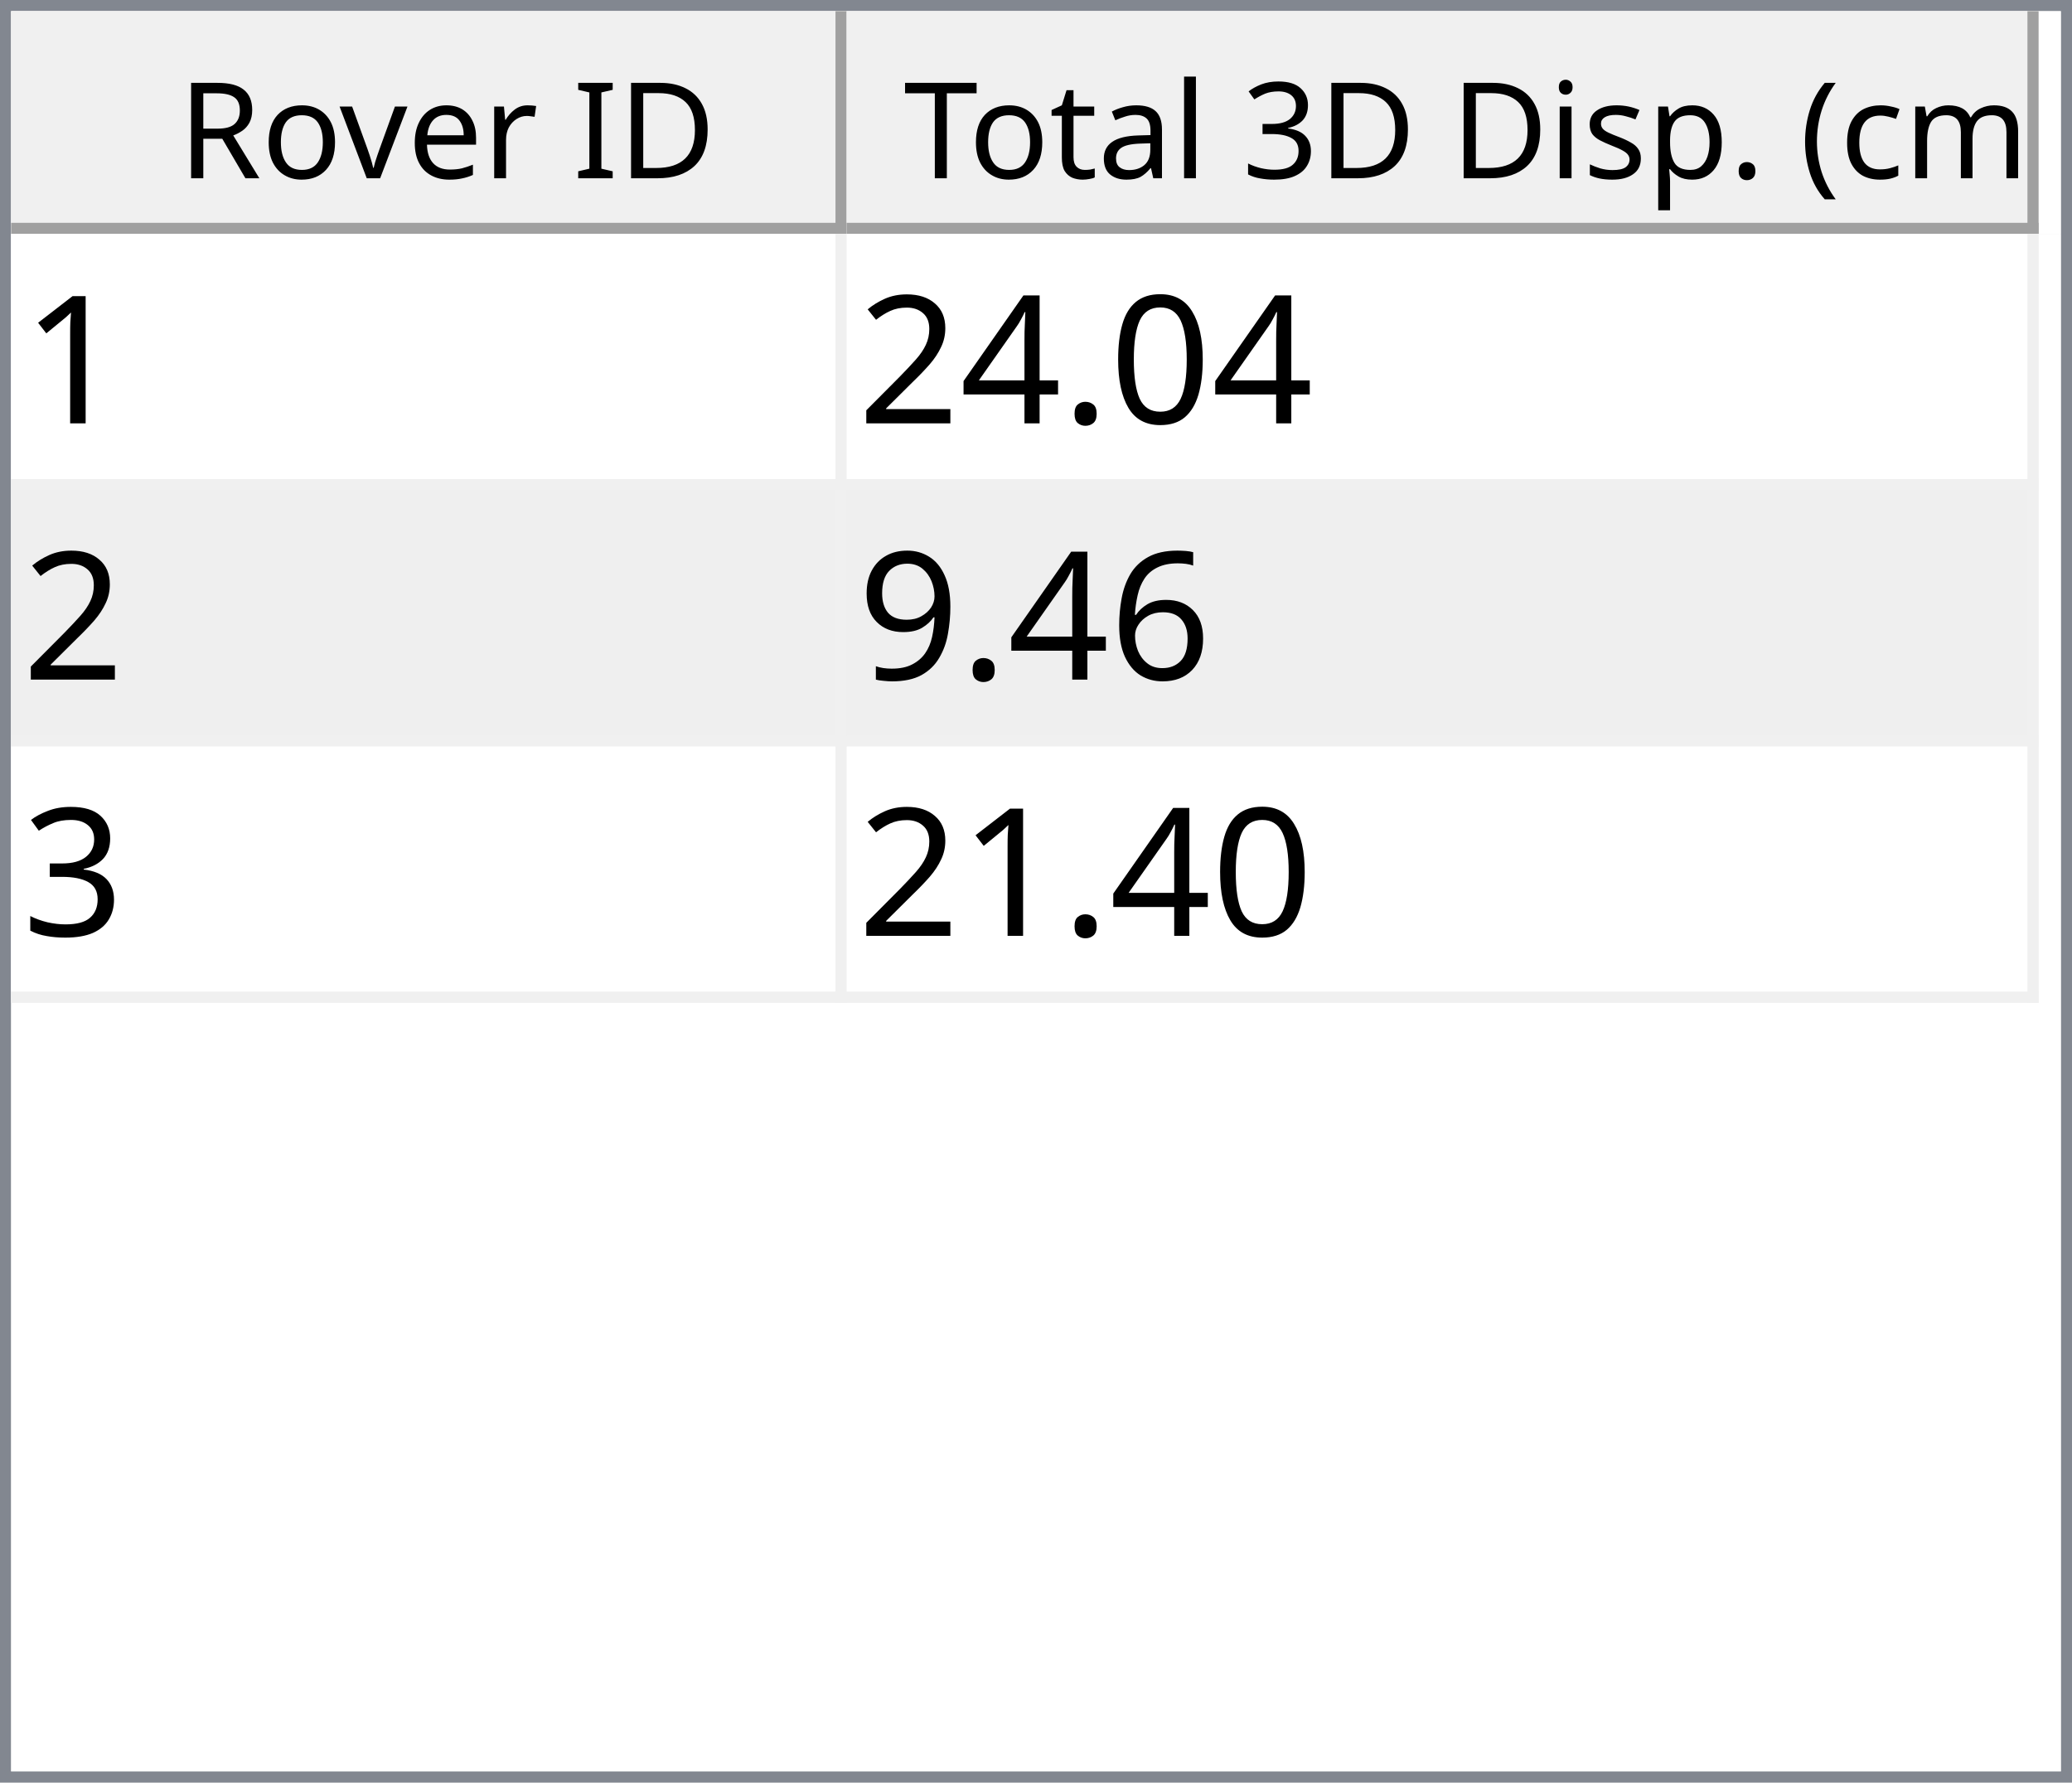
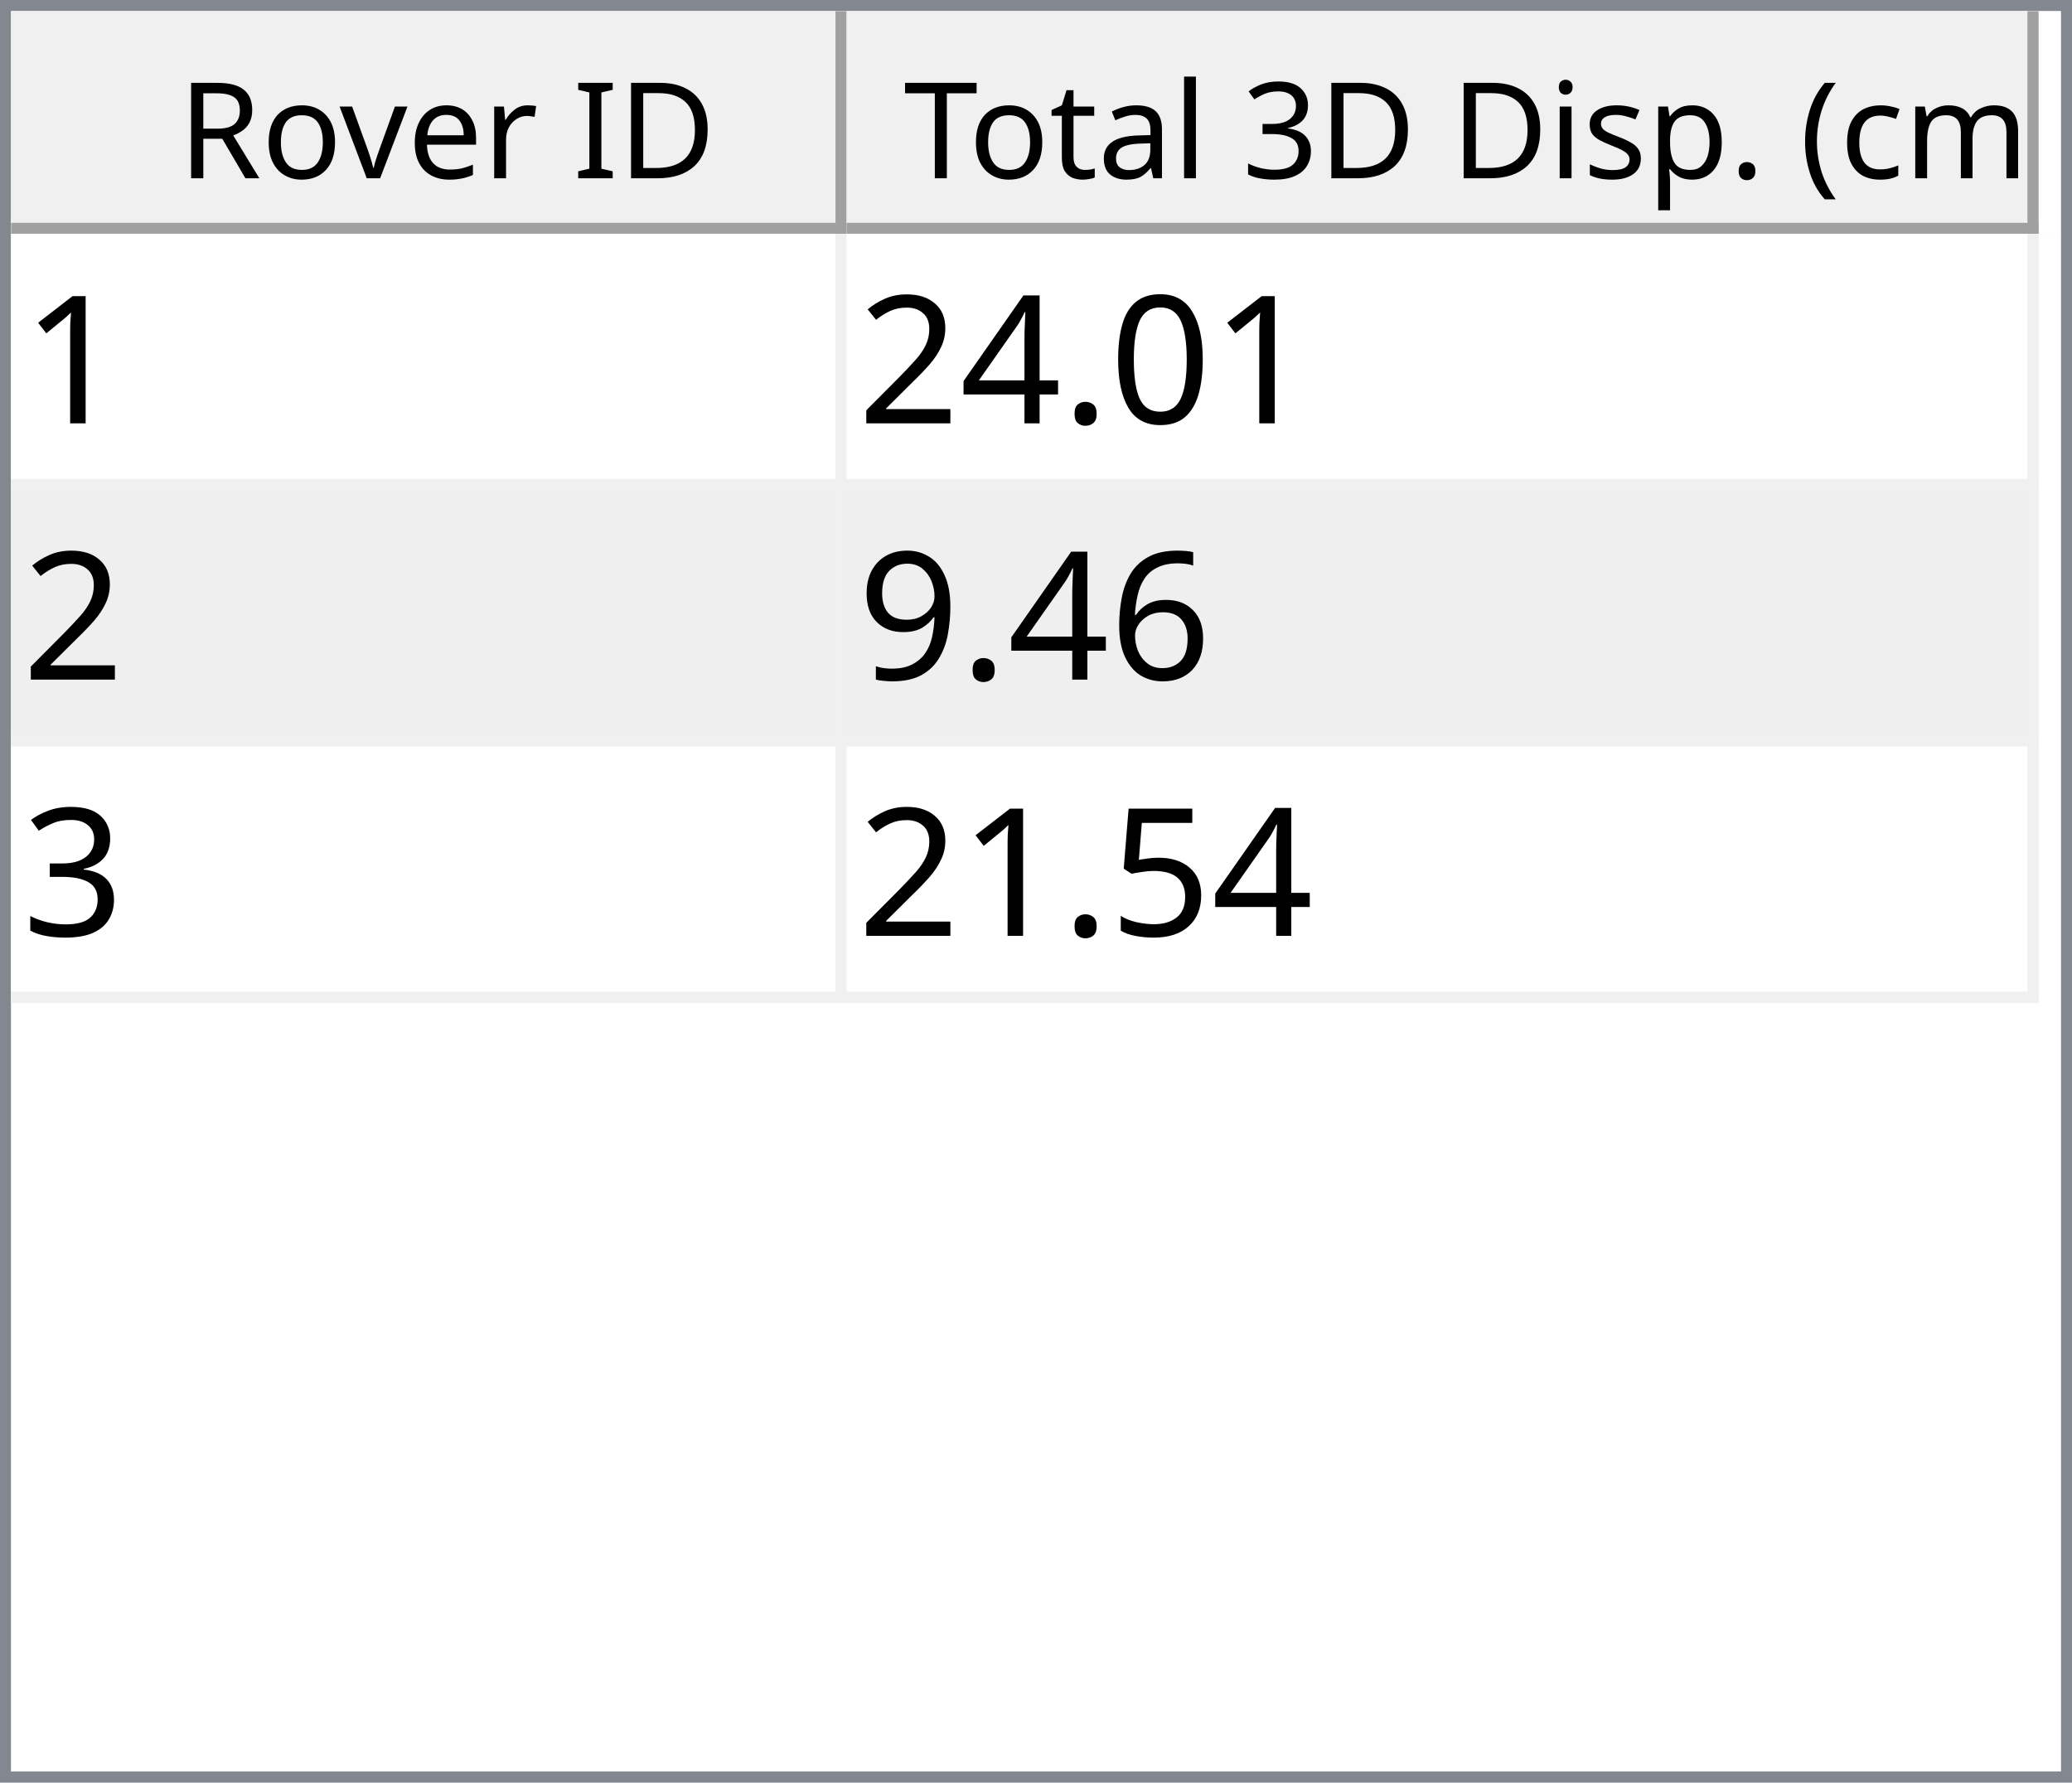
<svg xmlns="http://www.w3.org/2000/svg" style="fill-opacity:1; color-rendering:auto; color-interpolation:auto; text-rendering:auto; stroke:black; stroke-linecap:square; stroke-miterlimit:10; shape-rendering:auto; stroke-opacity:1; fill:black; stroke-dasharray:none; font-weight:normal; stroke-width:1; font-family:'Dialog'; font-style:normal; stroke-linejoin:miter; font-size:12px; stroke-dashoffset:0; image-rendering:auto;" width="186" height="160">
  <defs id="genericDefs" />
  <g>
    <defs id="defs1">
      <clipPath clipPathUnits="userSpaceOnUse" id="clipPath1">
        <path d="M0 0 L186 0 L186 160 L0 160 L0 0 Z" />
      </clipPath>
      <clipPath clipPathUnits="userSpaceOnUse" id="clipPath2">
        <path d="M0 0 L0 160 L186 160 L186 0 Z" />
      </clipPath>
      <clipPath clipPathUnits="userSpaceOnUse" id="clipPath3">
        <path d="M0 0 L0 20 L184 20 L184 0 Z" />
      </clipPath>
      <clipPath clipPathUnits="userSpaceOnUse" id="clipPath4">
        <path d="M0 0 L0 20 L75 20 L75 0 Z" />
      </clipPath>
      <clipPath clipPathUnits="userSpaceOnUse" id="clipPath5">
        <path d="M1 1 L1 19 L74 19 L74 1 Z" />
      </clipPath>
      <clipPath clipPathUnits="userSpaceOnUse" id="clipPath6">
        <path d="M0 0 L0 18 L73 18 L73 0 Z" />
      </clipPath>
      <clipPath clipPathUnits="userSpaceOnUse" id="clipPath7">
        <path d="M-0.5 -0.5 L-0.5 19.5 L74.5 19.5 L74.5 -0.5 Z" />
      </clipPath>
      <clipPath clipPathUnits="userSpaceOnUse" id="clipPath8">
        <path d="M0 0 L0 20 L107 20 L107 0 Z" />
      </clipPath>
      <clipPath clipPathUnits="userSpaceOnUse" id="clipPath9">
        <path d="M1 1 L1 19 L106 19 L106 1 Z" />
      </clipPath>
      <clipPath clipPathUnits="userSpaceOnUse" id="clipPath10">
        <path d="M0 0 L0 18 L105 18 L105 0 Z" />
      </clipPath>
      <clipPath clipPathUnits="userSpaceOnUse" id="clipPath11">
        <path d="M-0.5 -0.5 L-0.5 19.5 L106.5 19.5 L106.5 -0.5 Z" />
      </clipPath>
      <clipPath clipPathUnits="userSpaceOnUse" id="clipPath12">
        <path d="M0 0 L0 138 L184 138 L184 0 Z" />
      </clipPath>
      <clipPath clipPathUnits="userSpaceOnUse" id="clipPath13">
        <path d="M0 0 L0 69 L182 69 L182 0 Z" />
      </clipPath>
      <clipPath clipPathUnits="userSpaceOnUse" id="clipPath14">
        <path d="M-0.5 -0.5 L-0.5 68.5 L181.5 68.5 L181.5 -0.5 Z" />
      </clipPath>
      <clipPath clipPathUnits="userSpaceOnUse" id="clipPath15">
        <path d="M0 0 L0 22 L74 22 L74 0 Z" />
      </clipPath>
      <clipPath clipPathUnits="userSpaceOnUse" id="clipPath16">
        <path d="M0 0 L0 22 L106 22 L106 0 Z" />
      </clipPath>
      <font horiz-adv-x="64.551" id="font1">
        <font-face ascent="107.91" descent="25.098" units-per-em="100" style="font-style:normal; font-family:Segoe UI; font-weight:normal;" />
        <missing-glyph horiz-adv-x="64.551" d="M8.109 0 L8.109 68.266 L56.453 68.266 L56.453 0 L8.109 0 ZM15.328 7.234 L49.219 7.234 L49.219 61.031 L15.328 61.031 L15.328 7.234 Z" />
        <glyph unicode="D" horiz-adv-x="70.117" d="M9.188 0 L9.188 70.016 L28.516 70.016 Q65.531 70.016 65.531 35.891 Q65.531 19.672 55.25 9.836 Q44.969 0 27.734 0 L9.188 0 ZM17.391 62.594 L17.391 7.422 L27.828 7.422 Q41.609 7.422 49.273 14.797 Q56.938 22.172 56.938 35.688 Q56.938 62.594 28.328 62.594 L17.391 62.594 Z" />
        <glyph unicode="I" horiz-adv-x="26.611" d="M17.391 0 L9.188 0 L9.188 70.016 L17.391 70.016 L17.391 0 Z" />
        <glyph unicode=" " horiz-adv-x="27.393" d="" />
        <glyph unicode="r" horiz-adv-x="34.766" d="M34.188 41.891 Q32.078 43.5 28.125 43.5 Q23 43.5 19.555 38.672 Q16.109 33.844 16.109 25.484 L16.109 0 L8.109 0 L8.109 50 L16.109 50 L16.109 39.703 L16.312 39.703 Q18.016 44.969 21.531 47.922 Q25.047 50.875 29.391 50.875 Q32.516 50.875 34.188 50.203 L34.188 41.891 Z" />
        <glyph unicode="e" horiz-adv-x="52.295" d="M48.297 23 L12.984 23 Q13.188 14.656 17.484 10.109 Q21.781 5.562 29.297 5.562 Q37.75 5.562 44.828 11.141 L44.828 3.609 Q38.234 -1.172 27.391 -1.172 Q16.797 -1.172 10.742 5.641 Q4.688 12.453 4.688 24.812 Q4.688 36.469 11.305 43.82 Q17.922 51.172 27.734 51.172 Q37.547 51.172 42.922 44.828 Q48.297 38.484 48.297 27.203 L48.297 23 ZM40.094 29.781 Q40.047 36.719 36.75 40.578 Q33.453 44.438 27.594 44.438 Q21.922 44.438 17.969 40.383 Q14.016 36.328 13.094 29.781 L40.094 29.781 Z" />
        <glyph unicode="v" horiz-adv-x="47.9" d="M47.406 50 L27.484 0 L19.625 0 L0.688 50 L9.469 50 L22.172 13.672 Q23.578 9.672 23.922 6.688 L24.125 6.688 Q24.609 10.453 25.688 13.484 L38.969 50 L47.406 50 Z" />
        <glyph unicode="o" horiz-adv-x="58.594" d="M29 -1.172 Q17.922 -1.172 11.305 5.836 Q4.688 12.844 4.688 24.422 Q4.688 37.016 11.57 44.094 Q18.453 51.172 30.172 51.172 Q41.359 51.172 47.633 44.289 Q53.906 37.406 53.906 25.203 Q53.906 13.234 47.141 6.031 Q40.375 -1.172 29 -1.172 ZM29.594 44.438 Q21.875 44.438 17.383 39.188 Q12.891 33.938 12.891 24.703 Q12.891 15.828 17.43 10.695 Q21.969 5.562 29.594 5.562 Q37.359 5.562 41.531 10.594 Q45.703 15.625 45.703 24.906 Q45.703 34.281 41.531 39.359 Q37.359 44.438 29.594 44.438 Z" />
        <glyph unicode="R" horiz-adv-x="59.814" d="M59.375 0 L49.609 0 L37.891 19.625 Q36.281 22.359 34.766 24.289 Q33.25 26.219 31.664 27.438 Q30.078 28.656 28.25 29.219 Q26.422 29.781 24.125 29.781 L17.391 29.781 L17.391 0 L9.188 0 L9.188 70.016 L30.078 70.016 Q34.672 70.016 38.555 68.867 Q42.438 67.719 45.289 65.375 Q48.141 63.031 49.758 59.547 Q51.375 56.062 51.375 51.375 Q51.375 47.703 50.273 44.656 Q49.172 41.609 47.148 39.211 Q45.125 36.812 42.266 35.133 Q39.406 33.453 35.844 32.516 L35.844 32.328 Q37.594 31.547 38.891 30.547 Q40.188 29.547 41.359 28.18 Q42.531 26.812 43.68 25.078 Q44.828 23.344 46.234 21.047 L59.375 0 ZM17.391 62.594 L17.391 37.203 L28.516 37.203 Q31.594 37.203 34.203 38.133 Q36.812 39.062 38.719 40.797 Q40.625 42.531 41.703 45.047 Q42.781 47.562 42.781 50.688 Q42.781 56.297 39.141 59.445 Q35.5 62.594 28.609 62.594 L17.391 62.594 Z" />
        <glyph unicode=")" horiz-adv-x="30.176" d="M8.297 -15.922 L1.172 -15.922 Q16.406 2.344 16.406 26.812 Q16.406 51.469 1.078 70.016 L8.297 70.016 Q23.531 52.156 23.531 26.703 Q23.531 1.375 8.297 -15.922 Z" />
        <glyph unicode="m" horiz-adv-x="86.133" d="M79.109 0 L71.094 0 L71.094 28.719 Q71.094 37.016 68.531 40.727 Q65.969 44.438 59.906 44.438 Q54.781 44.438 51.195 39.75 Q47.609 35.062 47.609 28.516 L47.609 0 L39.594 0 L39.594 29.688 Q39.594 44.438 28.219 44.438 Q22.953 44.438 19.531 40.016 Q16.109 35.594 16.109 28.516 L16.109 0 L8.109 0 L8.109 50 L16.109 50 L16.109 42.094 L16.312 42.094 Q21.625 51.172 31.844 51.172 Q36.969 51.172 40.773 48.312 Q44.578 45.453 46 40.828 Q51.562 51.172 62.594 51.172 Q79.109 51.172 79.109 30.812 L79.109 0 Z" />
        <glyph unicode="c" horiz-adv-x="46.191" d="M42.188 2.297 Q36.422 -1.172 28.516 -1.172 Q17.828 -1.172 11.258 5.789 Q4.688 12.75 4.688 23.828 Q4.688 36.188 11.766 43.68 Q18.844 51.172 30.672 51.172 Q37.25 51.172 42.281 48.734 L42.281 40.531 Q36.719 44.438 30.375 44.438 Q22.703 44.438 17.797 38.945 Q12.891 33.453 12.891 24.516 Q12.891 15.719 17.508 10.641 Q22.125 5.562 29.891 5.562 Q36.422 5.562 42.188 9.906 L42.188 2.297 Z" />
        <glyph unicode="(" horiz-adv-x="30.176" d="M29.109 -15.922 L21.969 -15.922 Q6.844 1.375 6.844 26.703 Q6.844 52.156 21.969 70.016 L29.203 70.016 Q13.875 51.469 13.875 26.812 Q13.875 2.344 29.109 -15.922 Z" />
        <glyph unicode="." horiz-adv-x="21.68" d="M10.891 -1.078 Q8.641 -1.078 7.055 0.539 Q5.469 2.156 5.469 4.391 Q5.469 6.641 7.055 8.273 Q8.641 9.906 10.891 9.906 Q13.188 9.906 14.797 8.273 Q16.406 6.641 16.406 4.391 Q16.406 2.156 14.797 0.539 Q13.188 -1.078 10.891 -1.078 Z" />
        <glyph unicode="p" horiz-adv-x="58.789" d="M16.312 7.234 L16.109 7.234 L16.109 -23 L8.109 -23 L8.109 50 L16.109 50 L16.109 41.219 L16.312 41.219 Q22.219 51.172 33.594 51.172 Q43.266 51.172 48.688 44.461 Q54.109 37.75 54.109 26.469 Q54.109 13.922 48 6.375 Q41.891 -1.172 31.297 -1.172 Q21.578 -1.172 16.312 7.234 ZM16.109 27.391 L16.109 20.406 Q16.109 14.203 20.141 9.883 Q24.172 5.562 30.375 5.562 Q37.641 5.562 41.773 11.133 Q45.906 16.703 45.906 26.609 Q45.906 34.969 42.047 39.703 Q38.188 44.438 31.594 44.438 Q24.609 44.438 20.359 39.578 Q16.109 34.719 16.109 27.391 Z" />
        <glyph unicode="s" horiz-adv-x="42.432" d="M5.078 1.812 L5.078 10.406 Q11.625 5.562 19.484 5.562 Q30.031 5.562 30.031 12.594 Q30.031 14.594 29.125 15.992 Q28.219 17.391 26.68 18.461 Q25.141 19.531 23.07 20.383 Q21 21.234 18.609 22.172 Q15.281 23.484 12.766 24.828 Q10.25 26.172 8.57 27.859 Q6.891 29.547 6.031 31.695 Q5.172 33.844 5.172 36.719 Q5.172 40.234 6.789 42.945 Q8.406 45.656 11.086 47.484 Q13.766 49.312 17.211 50.242 Q20.656 51.172 24.312 51.172 Q30.812 51.172 35.938 48.922 L35.938 40.828 Q30.422 44.438 23.25 44.438 Q21 44.438 19.195 43.922 Q17.391 43.406 16.094 42.477 Q14.797 41.547 14.086 40.258 Q13.375 38.969 13.375 37.406 Q13.375 35.453 14.086 34.133 Q14.797 32.812 16.164 31.789 Q17.531 30.766 19.484 29.938 Q21.438 29.109 23.922 28.125 Q27.25 26.859 29.883 25.516 Q32.516 24.172 34.375 22.484 Q36.234 20.797 37.234 18.602 Q38.234 16.406 38.234 13.375 Q38.234 9.672 36.602 6.938 Q34.969 4.203 32.234 2.398 Q29.5 0.594 25.93 -0.289 Q22.359 -1.172 18.453 -1.172 Q10.75 -1.172 5.078 1.812 Z" />
        <glyph unicode="i" horiz-adv-x="24.219" d="M12.203 62.703 Q10.062 62.703 8.547 64.164 Q7.031 65.625 7.031 67.875 Q7.031 70.125 8.547 71.609 Q10.062 73.094 12.203 73.094 Q14.406 73.094 15.945 71.609 Q17.484 70.125 17.484 67.875 Q17.484 65.719 15.945 64.211 Q14.406 62.703 12.203 62.703 ZM16.109 0 L8.109 0 L8.109 50 L16.109 50 L16.109 0 Z" />
        <glyph unicode="3" horiz-adv-x="53.906" d="M46.531 19.828 Q46.531 15.094 44.75 11.211 Q42.969 7.328 39.719 4.57 Q36.469 1.812 31.93 0.297 Q27.391 -1.219 21.922 -1.219 Q11.922 -1.219 6 2.594 L6 11.188 Q13.094 5.609 22.219 5.609 Q25.875 5.609 28.828 6.539 Q31.781 7.469 33.906 9.227 Q36.031 10.984 37.18 13.477 Q38.328 15.969 38.328 19.094 Q38.328 32.812 18.797 32.812 L12.984 32.812 L12.984 39.594 L18.5 39.594 Q35.797 39.594 35.797 52.484 Q35.797 64.406 22.609 64.406 Q15.188 64.406 8.688 59.422 L8.688 67.188 Q15.375 71.188 24.609 71.188 Q29 71.188 32.57 69.969 Q36.141 68.75 38.68 66.555 Q41.219 64.359 42.609 61.281 Q44 58.203 44 54.5 Q44 40.672 30.031 36.719 L30.031 36.531 Q33.594 36.141 36.625 34.797 Q39.656 33.453 41.852 31.305 Q44.047 29.156 45.289 26.25 Q46.531 23.344 46.531 19.828 Z" />
        <glyph unicode="l" horiz-adv-x="24.219" d="M16.109 0 L8.109 0 L8.109 74.031 L16.109 74.031 L16.109 0 Z" />
        <glyph unicode="a" horiz-adv-x="50.879" d="M43.891 0 L35.891 0 L35.891 7.812 L35.688 7.812 Q30.469 -1.172 20.312 -1.172 Q12.844 -1.172 8.617 2.781 Q4.391 6.734 4.391 13.281 Q4.391 27.297 20.906 29.594 L35.891 31.688 Q35.891 44.438 25.594 44.438 Q16.547 44.438 9.281 38.281 L9.281 46.484 Q16.656 51.172 26.266 51.172 Q43.891 51.172 43.891 32.516 L43.891 0 ZM35.891 25.297 L23.828 23.641 Q18.266 22.859 15.43 20.875 Q12.594 18.891 12.594 13.875 Q12.594 10.203 15.211 7.883 Q17.828 5.562 22.172 5.562 Q28.125 5.562 32.008 9.742 Q35.891 13.922 35.891 20.312 L35.891 25.297 Z" />
        <glyph unicode="t" horiz-adv-x="33.887" d="M31.297 0.484 Q28.469 -1.078 23.828 -1.078 Q10.688 -1.078 10.688 13.578 L10.688 43.172 L2.094 43.172 L2.094 50 L10.688 50 L10.688 62.203 L18.703 64.797 L18.703 50 L31.297 50 L31.297 43.172 L18.703 43.172 L18.703 14.984 Q18.703 9.969 20.414 7.82 Q22.125 5.672 26.078 5.672 Q29.109 5.672 31.297 7.328 L31.297 0.484 Z" />
        <glyph unicode="T" horiz-adv-x="52.393" d="M50.594 62.594 L30.375 62.594 L30.375 0 L22.172 0 L22.172 62.594 L2 62.594 L2 70.016 L50.594 70.016 L50.594 62.594 Z" />
      </font>
      <font horiz-adv-x="75.0" id="font2">
        <font-face ascent="100.537" descent="21.973" units-per-em="100" style="font-style:normal; font-family:sans-serif; font-weight:normal;" />
        <missing-glyph horiz-adv-x="75.0" d="M12.5 0 L12.5 62.5 L62.5 62.5 L62.5 0 L12.5 0 ZM14.062 1.562 L60.938 1.562 L60.938 60.938 L14.062 60.938 L14.062 1.562 Z" />
        <glyph unicode="1" horiz-adv-x="55.615" d="M37.25 0 L28.469 0 L28.469 56 Q25.297 52.984 20.141 49.953 Q14.984 46.922 10.891 45.406 L10.891 53.906 Q18.266 57.375 23.781 62.305 Q29.297 67.234 31.594 71.875 L37.25 71.875 L37.25 0 Z" />
        <glyph unicode="0" horiz-adv-x="55.615" d="M4.156 35.297 Q4.156 48 6.766 55.742 Q9.375 63.484 14.523 67.68 Q19.672 71.875 27.484 71.875 Q33.25 71.875 37.594 69.555 Q41.938 67.234 44.773 62.867 Q47.609 58.5 49.219 52.227 Q50.828 45.953 50.828 35.297 Q50.828 22.703 48.242 14.969 Q45.656 7.234 40.508 3.008 Q35.359 -1.219 27.484 -1.219 Q17.141 -1.219 11.234 6.203 Q4.156 15.141 4.156 35.297 ZM13.188 35.297 Q13.188 17.672 17.312 11.836 Q21.438 6 27.484 6 Q33.547 6 37.672 11.859 Q41.797 17.719 41.797 35.297 Q41.797 52.984 37.672 58.789 Q33.547 64.594 27.391 64.594 Q21.344 64.594 17.719 59.469 Q13.188 52.938 13.188 35.297 Z" />
        <glyph unicode="." horiz-adv-x="27.783" d="M9.078 0 L9.078 10.016 L19.094 10.016 L19.094 0 L9.078 0 Z" />
        <glyph unicode="4" horiz-adv-x="55.615" d="M32.328 0 L32.328 17.141 L1.266 17.141 L1.266 25.203 L33.938 71.578 L41.109 71.578 L41.109 25.203 L50.781 25.203 L50.781 17.141 L41.109 17.141 L41.109 0 L32.328 0 ZM32.328 25.203 L32.328 57.469 L9.906 25.203 L32.328 25.203 Z" />
        <glyph unicode="2" horiz-adv-x="55.615" d="M50.344 8.453 L50.344 0 L3.031 0 Q2.938 3.172 4.047 6.109 Q5.859 10.938 9.836 15.625 Q13.812 20.312 21.344 26.469 Q33.016 36.031 37.117 41.625 Q41.219 47.219 41.219 52.203 Q41.219 57.422 37.477 61.008 Q33.734 64.594 27.734 64.594 Q21.391 64.594 17.578 60.789 Q13.766 56.984 13.719 50.25 L4.688 51.172 Q5.609 61.281 11.664 66.578 Q17.719 71.875 27.938 71.875 Q38.234 71.875 44.242 66.164 Q50.25 60.453 50.25 52 Q50.25 47.703 48.492 43.555 Q46.734 39.406 42.656 34.812 Q38.578 30.219 29.109 22.219 Q21.188 15.578 18.945 13.211 Q16.703 10.844 15.234 8.453 L50.344 8.453 Z" />
        <glyph unicode="6" horiz-adv-x="55.615" d="M49.75 54.047 L41.016 53.375 Q39.844 58.547 37.703 60.891 Q34.125 64.656 28.906 64.656 Q24.703 64.656 21.531 62.312 Q17.391 59.281 14.992 53.469 Q12.594 47.656 12.5 36.922 Q15.672 41.75 20.266 44.094 Q24.859 46.438 29.891 46.438 Q38.672 46.438 44.852 39.969 Q51.031 33.5 51.031 23.25 Q51.031 16.5 48.125 10.719 Q45.219 4.938 40.141 1.859 Q35.062 -1.219 28.609 -1.219 Q17.625 -1.219 10.695 6.859 Q3.766 14.938 3.766 33.5 Q3.766 54.25 11.422 63.672 Q18.109 71.875 29.438 71.875 Q37.891 71.875 43.289 67.141 Q48.688 62.406 49.75 54.047 ZM13.875 23.188 Q13.875 18.656 15.797 14.508 Q17.719 10.359 21.188 8.18 Q24.656 6 28.469 6 Q34.031 6 38.039 10.492 Q42.047 14.984 42.047 22.703 Q42.047 30.125 38.086 34.398 Q34.125 38.672 28.125 38.672 Q22.172 38.672 18.023 34.398 Q13.875 30.125 13.875 23.188 Z" />
        <glyph unicode="9" horiz-adv-x="55.615" d="M5.469 16.547 L13.922 17.328 Q14.984 11.375 18.016 8.688 Q21.047 6 25.781 6 Q29.828 6 32.883 7.859 Q35.938 9.719 37.891 12.82 Q39.844 15.922 41.164 21.195 Q42.484 26.469 42.484 31.938 Q42.484 32.516 42.438 33.688 Q39.797 29.5 35.234 26.883 Q30.672 24.266 25.344 24.266 Q16.453 24.266 10.305 30.711 Q4.156 37.156 4.156 47.703 Q4.156 58.594 10.578 65.234 Q17 71.875 26.656 71.875 Q33.641 71.875 39.43 68.117 Q45.219 64.359 48.219 57.398 Q51.219 50.438 51.219 37.25 Q51.219 23.531 48.242 15.406 Q45.266 7.281 39.383 3.031 Q33.5 -1.219 25.594 -1.219 Q17.188 -1.219 11.867 3.445 Q6.547 8.109 5.469 16.547 ZM41.453 48.141 Q41.453 55.719 37.43 60.156 Q33.406 64.594 27.734 64.594 Q21.875 64.594 17.531 59.812 Q13.188 55.031 13.188 47.406 Q13.188 40.578 17.312 36.305 Q21.438 32.031 27.484 32.031 Q33.594 32.031 37.523 36.305 Q41.453 40.578 41.453 48.141 Z" />
        <glyph unicode="3" horiz-adv-x="55.615" d="M4.203 18.891 L12.984 20.062 Q14.5 12.594 18.141 9.297 Q21.781 6 27 6 Q33.203 6 37.477 10.297 Q41.75 14.594 41.75 20.953 Q41.75 27 37.797 30.93 Q33.844 34.859 27.734 34.859 Q25.25 34.859 21.531 33.891 L22.516 41.609 Q23.391 41.5 23.922 41.5 Q29.547 41.5 34.039 44.43 Q38.531 47.359 38.531 53.469 Q38.531 58.297 35.258 61.477 Q31.984 64.656 26.812 64.656 Q21.688 64.656 18.266 61.43 Q14.844 58.203 13.875 51.766 L5.078 53.328 Q6.688 62.156 12.398 67.016 Q18.109 71.875 26.609 71.875 Q32.469 71.875 37.398 69.359 Q42.328 66.844 44.945 62.5 Q47.562 58.156 47.562 53.266 Q47.562 48.641 45.07 44.828 Q42.578 41.016 37.703 38.766 Q44.047 37.312 47.562 32.695 Q51.078 28.078 51.078 21.141 Q51.078 11.766 44.242 5.25 Q37.406 -1.266 26.953 -1.266 Q17.531 -1.266 11.305 4.352 Q5.078 9.969 4.203 18.891 Z" />
+         <glyph unicode="5" horiz-adv-x="55.615" d="M4.156 18.75 L13.375 19.531 Q14.406 12.797 18.141 9.398 Q21.875 6 27.156 6 Q33.5 6 37.891 10.789 Q42.281 15.578 42.281 23.484 Q42.281 31 38.062 35.352 Q33.844 39.703 27 39.703 Q22.75 39.703 19.336 37.773 Q15.922 35.844 13.969 32.766 L5.719 33.844 L12.641 70.609 L48.25 70.609 L48.25 62.203 L19.672 62.203 L15.828 42.969 Q22.266 47.469 29.344 47.469 Q38.719 47.469 45.164 40.969 Q51.609 34.469 51.609 24.266 Q51.609 14.547 45.953 7.469 Q39.062 -1.219 27.156 -1.219 Q17.391 -1.219 11.211 4.25 Q5.031 9.719 4.156 18.75 Z" />
      </font>
    </defs>
    <g style="fill:white; stroke:white;">
      <rect x="0" y="0" width="186" style="clip-path:url(#clipPath1); stroke:none;" height="160" />
    </g>
    <g style="fill:white; text-rendering:optimizeSpeed; color-rendering:optimizeSpeed; image-rendering:optimizeSpeed; shape-rendering:crispEdges; stroke:white; color-interpolation:sRGB;">
      <rect x="0" width="186" height="160" y="0" style="stroke:none;" />
      <path style="stroke:none;" d="M0 160 L186 160 L186 0 L0 0 Z" />
    </g>
    <g style="fill:rgb(240,240,240); font-family:'Segoe UI'; stroke:rgb(240,240,240);">
      <rect x="0" y="0" width="186" style="clip-path:url(#clipPath2); stroke:none;" height="160" />
    </g>
    <g style="fill:rgb(130,135,144); font-family:'Segoe UI'; stroke:rgb(130,135,144);">
      <path d="M0 0 L186 0 L186 160 L0 160 L0 0 ZM1 1 L185 1 L185 159 L1 159 L1 1 Z" style="fill-rule:evenodd; clip-path:url(#clipPath2); stroke:none;" />
    </g>
    <g style="fill:white; font-family:'Segoe UI'; stroke:white;" transform="translate(1,1)">
      <rect x="0" y="0" width="184" style="clip-path:url(#clipPath3); stroke:none;" height="20" />
    </g>
    <g style="fill:rgb(240,240,240); font-family:'Segoe UI'; stroke:rgb(240,240,240);" transform="translate(1,1)">
      <rect x="0" y="0" width="75" style="clip-path:url(#clipPath4); stroke:none;" height="20" />
    </g>
    <g style="font-family:'Segoe UI';" transform="translate(2,2)">
      <text x="14" xml:space="preserve" y="14" style="clip-path:url(#clipPath6); stroke:none;">Rover ID</text>
    </g>
    <g style="fill:rgb(160,160,160); font-family:'Segoe UI'; stroke:rgb(160,160,160); stroke-linejoin:bevel;" transform="translate(1.5,1.5)">
      <line x1="74" x2="74" y1="0" style="fill:none; clip-path:url(#clipPath7);" y2="19" />
    </g>
    <g style="fill:rgb(160,160,160); font-family:'Segoe UI'; stroke:rgb(160,160,160); stroke-linejoin:bevel;" transform="matrix(1,0,0,1,1,1) translate(0.5,0.5)">
      <line x1="0" x2="74" y1="19" style="fill:none; clip-path:url(#clipPath7);" y2="19" />
    </g>
    <g style="fill:rgb(240,240,240); font-family:'Segoe UI'; stroke:rgb(240,240,240);" transform="translate(76,1)">
      <rect x="0" y="0" width="107" style="clip-path:url(#clipPath8); stroke:none;" height="20" />
    </g>
    <g style="font-family:'Segoe UI';" transform="translate(77,2)">
      <text x="1" xml:space="preserve" y="14" style="clip-path:url(#clipPath10); stroke:none;"> Total 3D Disp. (cm)</text>
    </g>
    <g style="fill:rgb(160,160,160); font-family:'Segoe UI'; stroke:rgb(160,160,160); stroke-linejoin:bevel;" transform="translate(76.5,1.5)">
      <line x1="106" x2="106" y1="0" style="fill:none; clip-path:url(#clipPath11);" y2="19" />
    </g>
    <g style="fill:rgb(160,160,160); font-family:'Segoe UI'; stroke:rgb(160,160,160); stroke-linejoin:bevel;" transform="matrix(1,0,0,1,76,1) translate(0.5,0.5)">
      <line x1="0" x2="106" y1="19" style="fill:none; clip-path:url(#clipPath11);" y2="19" />
    </g>
    <g style="fill:white; font-family:'Segoe UI'; stroke:white;" transform="translate(1,21)">
      <rect x="0" y="0" width="184" style="clip-path:url(#clipPath12); stroke:none;" height="138" />
    </g>
    <g style="fill:rgb(240,240,240); font-size:16px; font-family:sans-serif; stroke:rgb(240,240,240);" transform="translate(1,21)">
      <rect x="0" y="0" width="182" style="clip-path:url(#clipPath13); stroke:none;" height="69" />
      <line transform="translate(0.5,0.5)" x1="0" x2="181" y1="22" style="clip-path:url(#clipPath14); fill:none; stroke-linejoin:bevel;" y2="22" />
    </g>
    <g transform="matrix(1,0,0,1,1,21) translate(0.5,0.5)" style="fill:rgb(240,240,240); font-size:16px; font-family:sans-serif; stroke:rgb(240,240,240); stroke-linejoin:bevel;">
      <line x1="0" x2="181" y1="45" style="fill:none; clip-path:url(#clipPath14);" y2="45" />
    </g>
    <g transform="matrix(1,0,0,1,1,21) translate(0.5,0.5)" style="fill:rgb(240,240,240); font-size:16px; font-family:sans-serif; stroke:rgb(240,240,240); stroke-linejoin:bevel;">
      <line x1="0" x2="181" y1="68" style="fill:none; clip-path:url(#clipPath14);" y2="68" />
    </g>
    <g transform="matrix(1,0,0,1,1,21) translate(0.5,0.5)" style="fill:rgb(240,240,240); font-size:16px; font-family:sans-serif; stroke:rgb(240,240,240); stroke-linejoin:bevel;">
      <line x1="74" x2="74" y1="0" style="fill:none; clip-path:url(#clipPath14);" y2="68" />
    </g>
    <g transform="matrix(1,0,0,1,1,21) translate(0.5,0.5)" style="fill:rgb(240,240,240); font-size:16px; font-family:sans-serif; stroke:rgb(240,240,240); stroke-linejoin:bevel;">
      <line x1="181" x2="181" y1="0" style="fill:none; clip-path:url(#clipPath14);" y2="68" />
    </g>
    <g style="fill:white; font-size:16px; font-family:sans-serif; stroke:white;" transform="matrix(1,0,0,1,1,21)">
      <rect x="0" y="0" width="74" style="clip-path:url(#clipPath15); stroke:none;" height="22" />
      <text x="1" y="17" style="fill:black; clip-path:url(#clipPath15); stroke:none;" xml:space="preserve">1</text>
    </g>
    <g style="fill:white; font-size:16px; font-family:sans-serif; stroke:white;" transform="matrix(1,0,0,1,1,21) translate(75,0)">
      <rect x="0" y="0" width="106" style="clip-path:url(#clipPath16); stroke:none;" height="22" />
-       <text x="1" y="17" style="fill:black; clip-path:url(#clipPath16); stroke:none;" xml:space="preserve">24.04</text>
+       <text x="1" y="17" style="fill:black; clip-path:url(#clipPath16); stroke:none;" xml:space="preserve">24.01</text>
    </g>
    <g style="fill:rgb(239,239,239); font-size:16px; font-family:sans-serif; stroke:rgb(239,239,239);" transform="matrix(1,0,0,1,1,21) translate(0,23)">
      <rect x="0" y="0" width="74" style="clip-path:url(#clipPath15); stroke:none;" height="22" />
      <text x="1" y="17" style="fill:black; clip-path:url(#clipPath15); stroke:none;" xml:space="preserve">2</text>
    </g>
    <g style="fill:rgb(239,239,239); font-size:16px; font-family:sans-serif; stroke:rgb(239,239,239);" transform="matrix(1,0,0,1,1,21) translate(75,23)">
      <rect x="0" y="0" width="106" style="clip-path:url(#clipPath16); stroke:none;" height="22" />
      <text x="1" y="17" style="fill:black; clip-path:url(#clipPath16); stroke:none;" xml:space="preserve">9.46</text>
    </g>
    <g style="fill:white; font-size:16px; font-family:sans-serif; stroke:white;" transform="matrix(1,0,0,1,1,21) translate(0,46)">
      <rect x="0" y="0" width="74" style="clip-path:url(#clipPath15); stroke:none;" height="22" />
      <text x="1" y="17" style="fill:black; clip-path:url(#clipPath15); stroke:none;" xml:space="preserve">3</text>
    </g>
    <g style="fill:white; font-size:16px; font-family:sans-serif; stroke:white;" transform="matrix(1,0,0,1,1,21) translate(75,46)">
      <rect x="0" y="0" width="106" style="clip-path:url(#clipPath16); stroke:none;" height="22" />
-       <text x="1" y="17" style="fill:black; clip-path:url(#clipPath16); stroke:none;" xml:space="preserve">21.40</text>
+       <text x="1" y="17" style="fill:black; clip-path:url(#clipPath16); stroke:none;" xml:space="preserve">21.54</text>
    </g>
  </g>
</svg>
